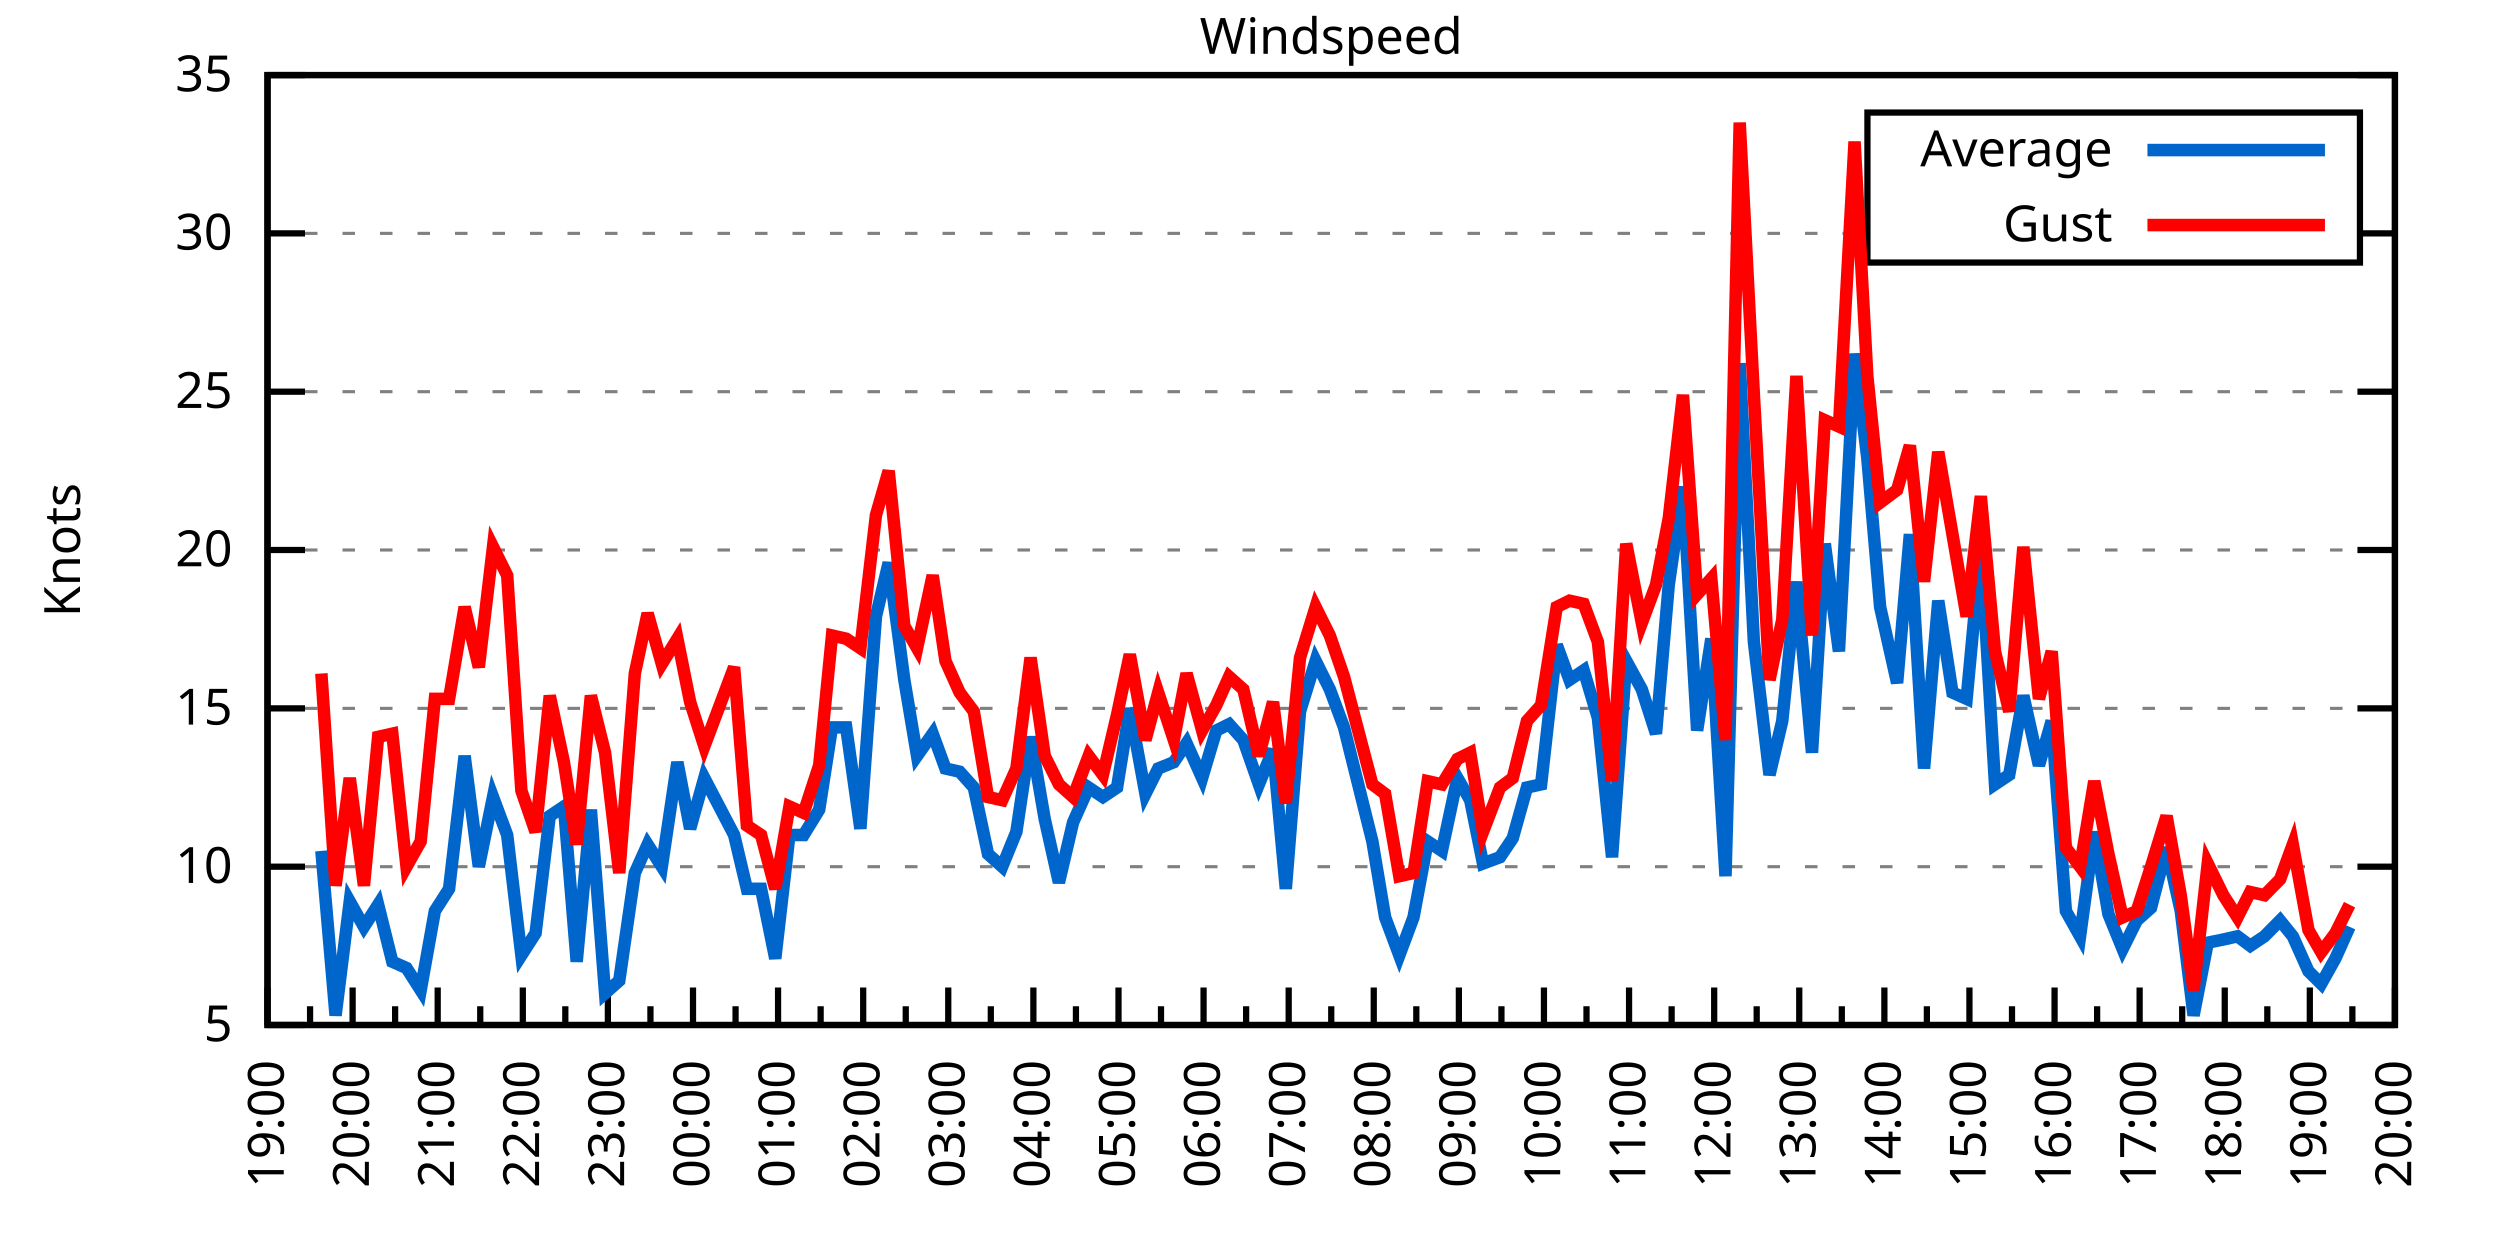
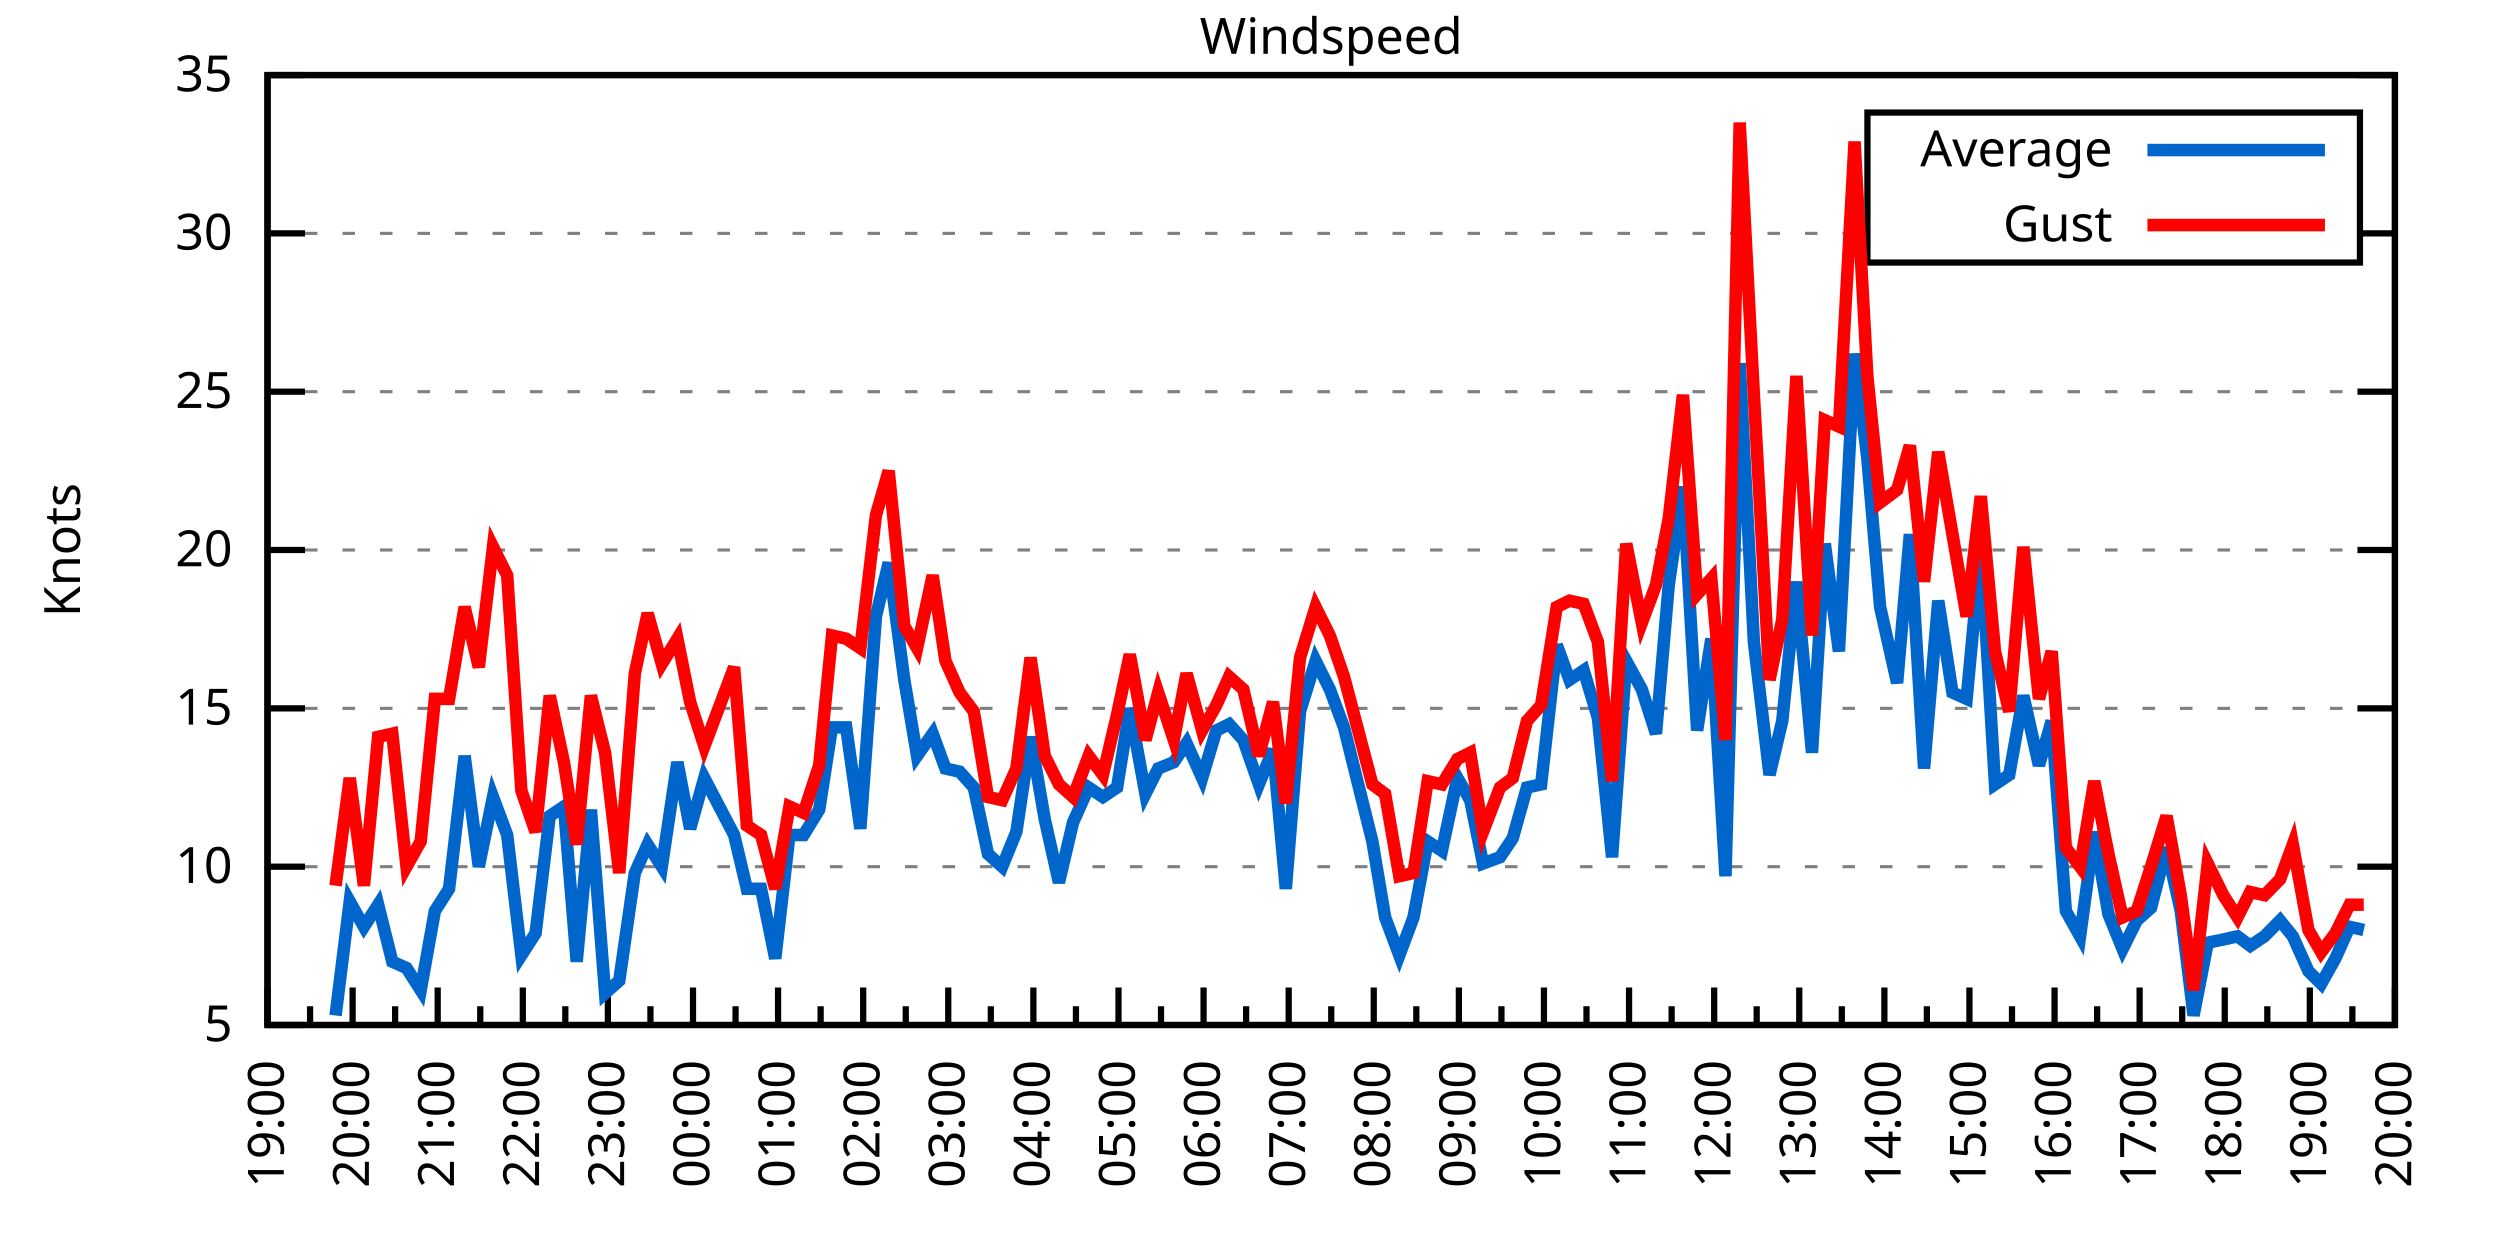
<svg xmlns="http://www.w3.org/2000/svg" xmlns:xlink="http://www.w3.org/1999/xlink" width="400" height="200" viewBox="0 0 400 200">
  <g id="gnuplot_canvas">
    <rect x="0" y="0" width="400" height="200" fill="none" />
    <defs>
      <circle id="gpDot" r="0.5" stroke-width="0.5" stroke="currentColor" />
      <path id="gpPt0" stroke-width="0.333" stroke="currentColor" d="M-1,0 h2 M0,-1 v2" />
      <path id="gpPt1" stroke-width="0.333" stroke="currentColor" d="M-1,-1 L1,1 M1,-1 L-1,1" />
      <path id="gpPt2" stroke-width="0.333" stroke="currentColor" d="M-1,0 L1,0 M0,-1 L0,1 M-1,-1 L1,1 M-1,1 L1,-1" />
      <rect id="gpPt3" stroke-width="0.333" stroke="currentColor" x="-1" y="-1" width="2" height="2" />
      <rect id="gpPt4" stroke-width="0.333" stroke="currentColor" fill="currentColor" x="-1" y="-1" width="2" height="2" />
      <circle id="gpPt5" stroke-width="0.333" stroke="currentColor" cx="0" cy="0" r="1" />
      <use xlink:href="#gpPt5" id="gpPt6" fill="currentColor" stroke="none" />
      <path id="gpPt7" stroke-width="0.333" stroke="currentColor" d="M0,-1.33 L-1.33,0.67 L1.33,0.67 z" />
      <use xlink:href="#gpPt7" id="gpPt8" fill="currentColor" stroke="none" />
      <use xlink:href="#gpPt7" id="gpPt9" stroke="currentColor" transform="rotate(180)" />
      <use xlink:href="#gpPt9" id="gpPt10" fill="currentColor" stroke="none" />
      <use xlink:href="#gpPt3" id="gpPt11" stroke="currentColor" transform="rotate(45)" />
      <use xlink:href="#gpPt11" id="gpPt12" fill="currentColor" stroke="none" />
      <path id="gpPt13" stroke-width="0.333" stroke="currentColor" d="M0,1.330 L1.265,0.411 L0.782,-1.067 L-0.782,-1.076 L-1.265,0.411 z" />
      <use xlink:href="#gpPt13" id="gpPt14" fill="currentColor" stroke="none" />
      <filter id="textbox" filterUnits="objectBoundingBox" x="0" y="0" height="1" width="1">
        <feFlood flood-color="white" flood-opacity="1" result="bgnd" />
        <feComposite in="SourceGraphic" in2="bgnd" operator="atop" />
      </filter>
      <filter id="greybox" filterUnits="objectBoundingBox" x="0" y="0" height="1" width="1">
        <feFlood flood-color="lightgrey" flood-opacity="1" result="grey" />
        <feComposite in="SourceGraphic" in2="grey" operator="atop" />
      </filter>
    </defs>
    <g fill="none" color="white" stroke="currentColor" stroke-width="1.00" stroke-linecap="butt" stroke-linejoin="miter">
</g>
    <g fill="none" color="black" stroke="currentColor" stroke-width="1.00" stroke-linecap="butt" stroke-linejoin="miter">
      <g stroke="none" shape-rendering="crispEdges">
        <polygon fill="rgb(255, 255, 255)" points="42.80,164.00 383.18,164.00 383.18,12.02 42.80,12.02 " />
      </g>
    </g>
    <g fill="none" color="black" stroke="currentColor" stroke-width="1.00" stroke-linecap="butt" stroke-linejoin="miter">
</g>
    <g fill="none" color="black" stroke="black" stroke-width="0.50" stroke-linecap="butt" stroke-linejoin="miter">
</g>
    <g fill="none" color="gray" stroke="currentColor" stroke-width="0.50" stroke-linecap="butt" stroke-linejoin="miter">
      <path stroke="gray" stroke-dasharray="2,4" class="gridline" d="M42.80,164.00 L383.19,164.00  " />
    </g>
    <g fill="none" color="gray" stroke="gray" stroke-width="1.00" stroke-linecap="butt" stroke-linejoin="miter">
</g>
    <g fill="none" color="black" stroke="currentColor" stroke-width="1.00" stroke-linecap="butt" stroke-linejoin="miter">
      <path stroke="black" d="M42.80,164.00 L48.80,164.00 M383.19,164.00 L377.19,164.00  " />
      <g transform="translate(37.20,166.60)" stroke="none" fill="black" font-family="Sans" font-size="8.00" text-anchor="end">
        <text>
          <tspan font-family="Sans"> 5</tspan>
        </text>
      </g>
    </g>
    <g fill="none" color="black" stroke="currentColor" stroke-width="1.00" stroke-linecap="butt" stroke-linejoin="miter">
</g>
    <g fill="none" color="black" stroke="black" stroke-width="0.50" stroke-linecap="butt" stroke-linejoin="miter">
</g>
    <g fill="none" color="gray" stroke="currentColor" stroke-width="0.50" stroke-linecap="butt" stroke-linejoin="miter">
      <path stroke="gray" stroke-dasharray="2,4" class="gridline" d="M42.80,138.67 L383.19,138.67  " />
    </g>
    <g fill="none" color="gray" stroke="gray" stroke-width="1.00" stroke-linecap="butt" stroke-linejoin="miter">
</g>
    <g fill="none" color="black" stroke="currentColor" stroke-width="1.00" stroke-linecap="butt" stroke-linejoin="miter">
      <path stroke="black" d="M42.80,138.67 L48.80,138.67 M383.19,138.67 L377.19,138.67  " />
      <g transform="translate(37.20,141.27)" stroke="none" fill="black" font-family="Sans" font-size="8.00" text-anchor="end">
        <text>
          <tspan font-family="Sans"> 10</tspan>
        </text>
      </g>
    </g>
    <g fill="none" color="black" stroke="currentColor" stroke-width="1.00" stroke-linecap="butt" stroke-linejoin="miter">
</g>
    <g fill="none" color="black" stroke="black" stroke-width="0.50" stroke-linecap="butt" stroke-linejoin="miter">
</g>
    <g fill="none" color="gray" stroke="currentColor" stroke-width="0.50" stroke-linecap="butt" stroke-linejoin="miter">
      <path stroke="gray" stroke-dasharray="2,4" class="gridline" d="M42.80,113.34 L383.19,113.34  " />
    </g>
    <g fill="none" color="gray" stroke="gray" stroke-width="1.00" stroke-linecap="butt" stroke-linejoin="miter">
</g>
    <g fill="none" color="black" stroke="currentColor" stroke-width="1.00" stroke-linecap="butt" stroke-linejoin="miter">
      <path stroke="black" d="M42.80,113.34 L48.80,113.34 M383.19,113.34 L377.19,113.34  " />
      <g transform="translate(37.20,115.94)" stroke="none" fill="black" font-family="Sans" font-size="8.00" text-anchor="end">
        <text>
          <tspan font-family="Sans"> 15</tspan>
        </text>
      </g>
    </g>
    <g fill="none" color="black" stroke="currentColor" stroke-width="1.00" stroke-linecap="butt" stroke-linejoin="miter">
</g>
    <g fill="none" color="black" stroke="black" stroke-width="0.50" stroke-linecap="butt" stroke-linejoin="miter">
</g>
    <g fill="none" color="gray" stroke="currentColor" stroke-width="0.50" stroke-linecap="butt" stroke-linejoin="miter">
      <path stroke="gray" stroke-dasharray="2,4" class="gridline" d="M42.80,88.00 L383.19,88.00  " />
    </g>
    <g fill="none" color="gray" stroke="gray" stroke-width="1.00" stroke-linecap="butt" stroke-linejoin="miter">
</g>
    <g fill="none" color="black" stroke="currentColor" stroke-width="1.00" stroke-linecap="butt" stroke-linejoin="miter">
      <path stroke="black" d="M42.80,88.00 L48.80,88.00 M383.19,88.00 L377.19,88.00  " />
      <g transform="translate(37.20,90.60)" stroke="none" fill="black" font-family="Sans" font-size="8.00" text-anchor="end">
        <text>
          <tspan font-family="Sans"> 20</tspan>
        </text>
      </g>
    </g>
    <g fill="none" color="black" stroke="currentColor" stroke-width="1.00" stroke-linecap="butt" stroke-linejoin="miter">
</g>
    <g fill="none" color="black" stroke="black" stroke-width="0.50" stroke-linecap="butt" stroke-linejoin="miter">
</g>
    <g fill="none" color="gray" stroke="currentColor" stroke-width="0.50" stroke-linecap="butt" stroke-linejoin="miter">
      <path stroke="gray" stroke-dasharray="2,4" class="gridline" d="M42.80,62.67 L383.19,62.67  " />
    </g>
    <g fill="none" color="gray" stroke="gray" stroke-width="1.00" stroke-linecap="butt" stroke-linejoin="miter">
</g>
    <g fill="none" color="black" stroke="currentColor" stroke-width="1.00" stroke-linecap="butt" stroke-linejoin="miter">
      <path stroke="black" d="M42.80,62.67 L48.80,62.67 M383.19,62.67 L377.19,62.67  " />
      <g transform="translate(37.20,65.27)" stroke="none" fill="black" font-family="Sans" font-size="8.00" text-anchor="end">
        <text>
          <tspan font-family="Sans"> 25</tspan>
        </text>
      </g>
    </g>
    <g fill="none" color="black" stroke="currentColor" stroke-width="1.00" stroke-linecap="butt" stroke-linejoin="miter">
</g>
    <g fill="none" color="black" stroke="black" stroke-width="0.50" stroke-linecap="butt" stroke-linejoin="miter">
</g>
    <g fill="none" color="gray" stroke="currentColor" stroke-width="0.50" stroke-linecap="butt" stroke-linejoin="miter">
      <path stroke="gray" stroke-dasharray="2,4" class="gridline" d="M42.80,37.34 L298.79,37.34 M377.59,37.34 L383.19,37.34  " />
    </g>
    <g fill="none" color="gray" stroke="gray" stroke-width="1.00" stroke-linecap="butt" stroke-linejoin="miter">
</g>
    <g fill="none" color="black" stroke="currentColor" stroke-width="1.00" stroke-linecap="butt" stroke-linejoin="miter">
      <path stroke="black" d="M42.80,37.34 L48.80,37.34 M383.19,37.34 L377.19,37.34  " />
      <g transform="translate(37.20,39.94)" stroke="none" fill="black" font-family="Sans" font-size="8.00" text-anchor="end">
        <text>
          <tspan font-family="Sans"> 30</tspan>
        </text>
      </g>
    </g>
    <g fill="none" color="black" stroke="currentColor" stroke-width="1.00" stroke-linecap="butt" stroke-linejoin="miter">
</g>
    <g fill="none" color="black" stroke="black" stroke-width="0.50" stroke-linecap="butt" stroke-linejoin="miter">
</g>
    <g fill="none" color="gray" stroke="currentColor" stroke-width="0.50" stroke-linecap="butt" stroke-linejoin="miter">
      <path stroke="gray" stroke-dasharray="2,4" class="gridline" d="M42.80,12.01 L383.19,12.01  " />
    </g>
    <g fill="none" color="gray" stroke="gray" stroke-width="1.00" stroke-linecap="butt" stroke-linejoin="miter">
</g>
    <g fill="none" color="black" stroke="currentColor" stroke-width="1.00" stroke-linecap="butt" stroke-linejoin="miter">
      <path stroke="black" d="M42.80,12.01 L48.80,12.01 M383.19,12.01 L377.19,12.01  " />
      <g transform="translate(37.20,14.61)" stroke="none" fill="black" font-family="Sans" font-size="8.00" text-anchor="end">
        <text>
          <tspan font-family="Sans"> 35</tspan>
        </text>
      </g>
    </g>
    <g fill="none" color="black" stroke="currentColor" stroke-width="1.00" stroke-linecap="butt" stroke-linejoin="miter">
      <path stroke="black" d="M42.80,164.00 L42.80,158.00  " />
      <g transform="translate(45.40,169.60) rotate(270)" stroke="none" fill="black" font-family="Sans" font-size="8.00" text-anchor="end">
        <text>
          <tspan font-family="Sans">19:00</tspan>
        </text>
      </g>
    </g>
    <g fill="none" color="black" stroke="currentColor" stroke-width="1.00" stroke-linecap="butt" stroke-linejoin="miter">
      <path stroke="black" d="M49.61,164.00 L49.61,161.00 M56.42,164.00 L56.42,158.00  " />
      <g transform="translate(59.02,169.60) rotate(270)" stroke="none" fill="black" font-family="Sans" font-size="8.00" text-anchor="end">
        <text>
          <tspan font-family="Sans">20:00</tspan>
        </text>
      </g>
    </g>
    <g fill="none" color="black" stroke="currentColor" stroke-width="1.00" stroke-linecap="butt" stroke-linejoin="miter">
      <path stroke="black" d="M63.22,164.00 L63.22,161.00 M70.03,164.00 L70.03,158.00  " />
      <g transform="translate(72.63,169.60) rotate(270)" stroke="none" fill="black" font-family="Sans" font-size="8.00" text-anchor="end">
        <text>
          <tspan font-family="Sans">21:00</tspan>
        </text>
      </g>
    </g>
    <g fill="none" color="black" stroke="currentColor" stroke-width="1.00" stroke-linecap="butt" stroke-linejoin="miter">
      <path stroke="black" d="M76.84,164.00 L76.84,161.00 M83.65,164.00 L83.65,158.00  " />
      <g transform="translate(86.25,169.60) rotate(270)" stroke="none" fill="black" font-family="Sans" font-size="8.00" text-anchor="end">
        <text>
          <tspan font-family="Sans">22:00</tspan>
        </text>
      </g>
    </g>
    <g fill="none" color="black" stroke="currentColor" stroke-width="1.00" stroke-linecap="butt" stroke-linejoin="miter">
      <path stroke="black" d="M90.45,164.00 L90.45,161.00 M97.26,164.00 L97.26,158.00  " />
      <g transform="translate(99.86,169.60) rotate(270)" stroke="none" fill="black" font-family="Sans" font-size="8.00" text-anchor="end">
        <text>
          <tspan font-family="Sans">23:00</tspan>
        </text>
      </g>
    </g>
    <g fill="none" color="black" stroke="currentColor" stroke-width="1.00" stroke-linecap="butt" stroke-linejoin="miter">
      <path stroke="black" d="M104.07,164.00 L104.07,161.00 M110.88,164.00 L110.88,158.00  " />
      <g transform="translate(113.48,169.60) rotate(270)" stroke="none" fill="black" font-family="Sans" font-size="8.00" text-anchor="end">
        <text>
          <tspan font-family="Sans">00:00</tspan>
        </text>
      </g>
    </g>
    <g fill="none" color="black" stroke="currentColor" stroke-width="1.00" stroke-linecap="butt" stroke-linejoin="miter">
      <path stroke="black" d="M117.69,164.00 L117.69,161.00 M124.49,164.00 L124.49,158.00  " />
      <g transform="translate(127.09,169.60) rotate(270)" stroke="none" fill="black" font-family="Sans" font-size="8.00" text-anchor="end">
        <text>
          <tspan font-family="Sans">01:00</tspan>
        </text>
      </g>
    </g>
    <g fill="none" color="black" stroke="currentColor" stroke-width="1.00" stroke-linecap="butt" stroke-linejoin="miter">
      <path stroke="black" d="M131.30,164.00 L131.30,161.00 M138.11,164.00 L138.11,158.00  " />
      <g transform="translate(140.71,169.60) rotate(270)" stroke="none" fill="black" font-family="Sans" font-size="8.00" text-anchor="end">
        <text>
          <tspan font-family="Sans">02:00</tspan>
        </text>
      </g>
    </g>
    <g fill="none" color="black" stroke="currentColor" stroke-width="1.00" stroke-linecap="butt" stroke-linejoin="miter">
      <path stroke="black" d="M144.92,164.00 L144.92,161.00 M151.72,164.00 L151.72,158.00  " />
      <g transform="translate(154.32,169.60) rotate(270)" stroke="none" fill="black" font-family="Sans" font-size="8.00" text-anchor="end">
        <text>
          <tspan font-family="Sans">03:00</tspan>
        </text>
      </g>
    </g>
    <g fill="none" color="black" stroke="currentColor" stroke-width="1.00" stroke-linecap="butt" stroke-linejoin="miter">
      <path stroke="black" d="M158.53,164.00 L158.53,161.00 M165.34,164.00 L165.34,158.00  " />
      <g transform="translate(167.94,169.60) rotate(270)" stroke="none" fill="black" font-family="Sans" font-size="8.00" text-anchor="end">
        <text>
          <tspan font-family="Sans">04:00</tspan>
        </text>
      </g>
    </g>
    <g fill="none" color="black" stroke="currentColor" stroke-width="1.00" stroke-linecap="butt" stroke-linejoin="miter">
      <path stroke="black" d="M172.15,164.00 L172.15,161.00 M178.96,164.00 L178.96,158.00  " />
      <g transform="translate(181.56,169.60) rotate(270)" stroke="none" fill="black" font-family="Sans" font-size="8.00" text-anchor="end">
        <text>
          <tspan font-family="Sans">05:00</tspan>
        </text>
      </g>
    </g>
    <g fill="none" color="black" stroke="currentColor" stroke-width="1.00" stroke-linecap="butt" stroke-linejoin="miter">
      <path stroke="black" d="M185.76,164.00 L185.76,161.00 M192.57,164.00 L192.57,158.00  " />
      <g transform="translate(195.17,169.60) rotate(270)" stroke="none" fill="black" font-family="Sans" font-size="8.00" text-anchor="end">
        <text>
          <tspan font-family="Sans">06:00</tspan>
        </text>
      </g>
    </g>
    <g fill="none" color="black" stroke="currentColor" stroke-width="1.00" stroke-linecap="butt" stroke-linejoin="miter">
      <path stroke="black" d="M199.38,164.00 L199.38,161.00 M206.19,164.00 L206.19,158.00  " />
      <g transform="translate(208.79,169.60) rotate(270)" stroke="none" fill="black" font-family="Sans" font-size="8.00" text-anchor="end">
        <text>
          <tspan font-family="Sans">07:00</tspan>
        </text>
      </g>
    </g>
    <g fill="none" color="black" stroke="currentColor" stroke-width="1.00" stroke-linecap="butt" stroke-linejoin="miter">
      <path stroke="black" d="M213.00,164.00 L213.00,161.00 M219.80,164.00 L219.80,158.00  " />
      <g transform="translate(222.40,169.60) rotate(270)" stroke="none" fill="black" font-family="Sans" font-size="8.00" text-anchor="end">
        <text>
          <tspan font-family="Sans">08:00</tspan>
        </text>
      </g>
    </g>
    <g fill="none" color="black" stroke="currentColor" stroke-width="1.00" stroke-linecap="butt" stroke-linejoin="miter">
      <path stroke="black" d="M226.61,164.00 L226.61,161.00 M233.42,164.00 L233.42,158.00  " />
      <g transform="translate(236.02,169.60) rotate(270)" stroke="none" fill="black" font-family="Sans" font-size="8.00" text-anchor="end">
        <text>
          <tspan font-family="Sans">09:00</tspan>
        </text>
      </g>
    </g>
    <g fill="none" color="black" stroke="currentColor" stroke-width="1.00" stroke-linecap="butt" stroke-linejoin="miter">
      <path stroke="black" d="M240.23,164.00 L240.23,161.00 M247.03,164.00 L247.03,158.00  " />
      <g transform="translate(249.63,169.60) rotate(270)" stroke="none" fill="black" font-family="Sans" font-size="8.00" text-anchor="end">
        <text>
          <tspan font-family="Sans">10:00</tspan>
        </text>
      </g>
    </g>
    <g fill="none" color="black" stroke="currentColor" stroke-width="1.00" stroke-linecap="butt" stroke-linejoin="miter">
      <path stroke="black" d="M253.84,164.00 L253.84,161.00 M260.65,164.00 L260.65,158.00  " />
      <g transform="translate(263.25,169.60) rotate(270)" stroke="none" fill="black" font-family="Sans" font-size="8.00" text-anchor="end">
        <text>
          <tspan font-family="Sans">11:00</tspan>
        </text>
      </g>
    </g>
    <g fill="none" color="black" stroke="currentColor" stroke-width="1.00" stroke-linecap="butt" stroke-linejoin="miter">
      <path stroke="black" d="M267.46,164.00 L267.46,161.00 M274.27,164.00 L274.27,158.00  " />
      <g transform="translate(276.87,169.60) rotate(270)" stroke="none" fill="black" font-family="Sans" font-size="8.00" text-anchor="end">
        <text>
          <tspan font-family="Sans">12:00</tspan>
        </text>
      </g>
    </g>
    <g fill="none" color="black" stroke="currentColor" stroke-width="1.00" stroke-linecap="butt" stroke-linejoin="miter">
      <path stroke="black" d="M281.07,164.00 L281.07,161.00 M287.88,164.00 L287.88,158.00  " />
      <g transform="translate(290.48,169.60) rotate(270)" stroke="none" fill="black" font-family="Sans" font-size="8.00" text-anchor="end">
        <text>
          <tspan font-family="Sans">13:00</tspan>
        </text>
      </g>
    </g>
    <g fill="none" color="black" stroke="currentColor" stroke-width="1.00" stroke-linecap="butt" stroke-linejoin="miter">
      <path stroke="black" d="M294.69,164.00 L294.69,161.00 M301.50,164.00 L301.50,158.00  " />
      <g transform="translate(304.10,169.60) rotate(270)" stroke="none" fill="black" font-family="Sans" font-size="8.00" text-anchor="end">
        <text>
          <tspan font-family="Sans">14:00</tspan>
        </text>
      </g>
    </g>
    <g fill="none" color="black" stroke="currentColor" stroke-width="1.00" stroke-linecap="butt" stroke-linejoin="miter">
      <path stroke="black" d="M308.30,164.00 L308.30,161.00 M315.11,164.00 L315.11,158.00  " />
      <g transform="translate(317.71,169.60) rotate(270)" stroke="none" fill="black" font-family="Sans" font-size="8.00" text-anchor="end">
        <text>
          <tspan font-family="Sans">15:00</tspan>
        </text>
      </g>
    </g>
    <g fill="none" color="black" stroke="currentColor" stroke-width="1.00" stroke-linecap="butt" stroke-linejoin="miter">
      <path stroke="black" d="M321.92,164.00 L321.92,161.00 M328.73,164.00 L328.73,158.00  " />
      <g transform="translate(331.33,169.60) rotate(270)" stroke="none" fill="black" font-family="Sans" font-size="8.00" text-anchor="end">
        <text>
          <tspan font-family="Sans">16:00</tspan>
        </text>
      </g>
    </g>
    <g fill="none" color="black" stroke="currentColor" stroke-width="1.00" stroke-linecap="butt" stroke-linejoin="miter">
      <path stroke="black" d="M335.54,164.00 L335.54,161.00 M342.34,164.00 L342.34,158.00  " />
      <g transform="translate(344.94,169.60) rotate(270)" stroke="none" fill="black" font-family="Sans" font-size="8.00" text-anchor="end">
        <text>
          <tspan font-family="Sans">17:00</tspan>
        </text>
      </g>
    </g>
    <g fill="none" color="black" stroke="currentColor" stroke-width="1.00" stroke-linecap="butt" stroke-linejoin="miter">
      <path stroke="black" d="M349.15,164.00 L349.15,161.00 M355.96,164.00 L355.96,158.00  " />
      <g transform="translate(358.56,169.60) rotate(270)" stroke="none" fill="black" font-family="Sans" font-size="8.00" text-anchor="end">
        <text>
          <tspan font-family="Sans">18:00</tspan>
        </text>
      </g>
    </g>
    <g fill="none" color="black" stroke="currentColor" stroke-width="1.00" stroke-linecap="butt" stroke-linejoin="miter">
      <path stroke="black" d="M362.77,164.00 L362.77,161.00 M369.57,164.00 L369.57,158.00  " />
      <g transform="translate(372.17,169.60) rotate(270)" stroke="none" fill="black" font-family="Sans" font-size="8.00" text-anchor="end">
        <text>
          <tspan font-family="Sans">19:00</tspan>
        </text>
      </g>
    </g>
    <g fill="none" color="black" stroke="currentColor" stroke-width="1.00" stroke-linecap="butt" stroke-linejoin="miter">
      <path stroke="black" d="M376.38,164.00 L376.38,161.00 M383.19,164.00 L383.19,158.00  " />
      <g transform="translate(385.79,169.60) rotate(270)" stroke="none" fill="black" font-family="Sans" font-size="8.00" text-anchor="end">
        <text>
          <tspan font-family="Sans">20:00</tspan>
        </text>
      </g>
    </g>
    <g fill="none" color="black" stroke="currentColor" stroke-width="1.00" stroke-linecap="butt" stroke-linejoin="miter">
</g>
    <g fill="none" color="black" stroke="currentColor" stroke-width="1.00" stroke-linecap="butt" stroke-linejoin="miter">
      <path stroke="black" d="M42.80,12.01 L42.80,164.00 L383.19,164.00 L383.19,12.01 L42.80,12.01 Z  " />
    </g>
    <g fill="none" color="black" stroke="currentColor" stroke-width="1.00" stroke-linecap="butt" stroke-linejoin="miter">
      <g transform="translate(12.80,88.01) rotate(270)" stroke="none" fill="black" font-family="Sans" font-size="8.00" text-anchor="middle">
        <text>
          <tspan font-family="Sans">Knots</tspan>
        </text>
      </g>
    </g>
    <g fill="none" color="black" stroke="currentColor" stroke-width="1.00" stroke-linecap="butt" stroke-linejoin="miter">
</g>
    <g fill="none" color="black" stroke="currentColor" stroke-width="1.00" stroke-linecap="butt" stroke-linejoin="miter">
      <path stroke="black" d="M298.79,42.01 L298.79,18.01 L377.59,18.01 L377.59,42.01 L298.79,42.01 Z  " />
    </g>
    <g id="Windspeed_plot_1">
      <g fill="none" color="white" stroke="black" stroke-width="2.00" stroke-linecap="butt" stroke-linejoin="miter">
</g>
      <g fill="none" color="black" stroke="currentColor" stroke-width="2.00" stroke-linecap="butt" stroke-linejoin="miter">
        <g transform="translate(337.99,26.61)" stroke="none" fill="black" font-family="Sans" font-size="8.00" text-anchor="end">
          <text>
            <tspan font-family="Sans">Average</tspan>
          </text>
        </g>
      </g>
      <g fill="none" color="black" stroke="currentColor" stroke-width="2.00" stroke-linecap="butt" stroke-linejoin="miter">
-         <path stroke="rgb(  0, 102, 204)" d="M343.59,24.01 L371.99,24.01 M51.42,136.14 L53.69,162.48 L55.96,144.24 L58.23,148.29 L60.50,144.75 L62.77,153.87   L65.04,154.88 L67.31,158.43 L69.58,145.76 L71.85,142.21 L74.34,120.94 L76.61,138.67 L78.88,127.52 L81.15,133.60   L83.42,152.85 L85.69,149.31 L87.96,130.56 L90.23,129.04 L92.27,153.87 L94.54,129.55 L96.81,158.93 L99.08,156.91   L101.57,139.68 L103.62,135.12 L105.89,138.67 L108.38,121.95 L110.42,132.59 L112.69,124.48 L117.46,133.60 L119.50,142.21   L121.77,142.21 L124.04,153.36 L126.31,133.60 L128.58,133.60 L131.07,129.55 L133.12,116.38 L135.39,116.38 L137.66,132.59   L140.15,98.64 L142.19,90.03 L144.69,108.78 L146.73,120.94 L149.23,117.39 L151.27,122.96 L153.54,123.47 L155.81,126.00   L158.08,136.64 L160.35,138.67 L162.62,133.10 L164.89,117.90 L167.16,131.07 L169.43,141.20 L171.69,131.58 L174.19,126.00   L176.46,127.52 L178.73,126.00 L180.77,113.34 L183.27,127.02 L185.31,122.96 L187.81,121.95 L189.85,118.91 L192.34,124.48   L194.61,116.88 L196.66,115.87 L198.93,118.40 L201.42,125.50 L203.69,119.92 L205.73,142.21 L208.00,113.84 L210.50,105.74   L212.77,110.30 L215.04,116.38 L219.58,134.62 L221.62,146.77 L223.89,152.85 L226.16,146.77 L228.43,134.62 L230.70,136.14   L233.19,124.48 L235.23,128.03 L237.28,138.16 L240.00,137.15 L242.04,134.11 L244.31,126.00 L246.58,125.50 L249.08,103.20   L251.12,108.78 L253.39,107.26 L255.66,114.86 L257.93,137.15 L260.20,105.74 L262.69,110.30 L264.96,117.39 L267.00,93.58   L269.27,77.87 L271.54,116.88 L273.81,102.19 L276.08,140.19 L278.35,58.11 L280.62,102.70 L283.12,123.98 L285.16,115.36   L287.43,93.07 L289.92,120.43 L291.97,86.99 L294.23,104.22 L296.73,56.59 L298.77,73.31 L300.82,97.12 L303.54,109.28   L305.58,85.47 L307.85,122.96 L310.12,96.11 L312.39,110.80 L314.66,111.82 L316.93,87.50 L319.20,125.50 L321.47,123.98   L323.74,111.31 L326.23,122.46 L328.27,115.36 L330.54,145.76 L332.81,149.81 L335.08,133.10 L337.35,146.27 L339.62,151.84   L341.89,147.28 L344.16,145.25 L346.65,135.63 L348.92,145.76 L350.97,162.48 L353.24,150.83 L355.73,150.32 L358.00,149.81   L360.04,151.33 L362.31,149.81 L364.81,147.28 L366.85,149.81 L369.35,155.39 L371.39,157.41 L373.66,153.36 L375.93,148.29    " />
+         <path stroke="rgb(  0, 102, 204)" d="M343.59,24.01 L371.99,24.01 M53.69,162.48 L55.96,144.24 L58.23,148.29 L60.50,144.75 L62.77,153.87 L65.04,154.88   L67.31,158.43 L69.58,145.76 L71.85,142.21 L74.34,120.94 L76.61,138.67 L78.88,127.52 L81.15,133.60 L83.42,152.85   L85.69,149.31 L87.96,130.56 L90.23,129.04 L92.27,153.87 L94.54,129.55 L96.81,158.93 L99.08,156.91 L101.57,139.68   L103.62,135.12 L105.89,138.67 L108.38,121.95 L110.42,132.59 L112.69,124.48 L117.46,133.60 L119.50,142.21 L121.77,142.21   L124.04,153.36 L126.31,133.60 L128.58,133.60 L131.07,129.55 L133.12,116.38 L135.39,116.38 L137.66,132.59 L140.15,98.64   L142.19,90.03 L144.69,108.78 L146.73,120.94 L149.23,117.39 L151.27,122.96 L153.54,123.47 L155.81,126.00 L158.08,136.64   L160.35,138.67 L162.62,133.10 L164.89,117.90 L167.16,131.07 L169.43,141.20 L171.69,131.58 L174.19,126.00 L176.46,127.52   L178.73,126.00 L180.77,113.34 L183.27,127.02 L185.31,122.96 L187.81,121.95 L189.85,118.91 L192.34,124.48 L194.61,116.88   L196.66,115.87 L198.93,118.40 L201.42,125.50 L203.69,119.92 L205.73,142.21 L208.00,113.84 L210.50,105.74 L212.77,110.30   L215.04,116.38 L219.58,134.62 L221.62,146.77 L223.89,152.85 L226.16,146.77 L228.43,134.62 L230.70,136.14 L233.19,124.48   L235.23,128.03 L237.28,138.16 L240.00,137.15 L242.04,134.11 L244.31,126.00 L246.58,125.50 L249.08,103.20 L251.12,108.78   L253.39,107.26 L255.66,114.86 L257.93,137.15 L260.20,105.74 L262.69,110.30 L264.96,117.39 L267.00,93.58 L269.27,77.87   L271.54,116.88 L273.81,102.19 L276.08,140.19 L278.35,58.11 L280.62,102.70 L283.12,123.98 L285.16,115.36 L287.43,93.07   L289.92,120.43 L291.97,86.99 L294.23,104.22 L296.73,56.59 L298.77,73.31 L300.82,97.12 L303.54,109.28 L305.58,85.47   L307.85,122.96 L310.12,96.11 L312.39,110.80 L314.66,111.82 L316.93,87.50 L319.20,125.50 L321.47,123.98 L323.74,111.31   L326.23,122.46 L328.27,115.36 L330.54,145.76 L332.81,149.81 L335.08,133.10 L337.35,146.27 L339.62,151.84 L341.89,147.28   L344.16,145.25 L346.65,135.63 L348.92,145.76 L350.97,162.48 L353.24,150.83 L355.73,150.32 L358.00,149.81 L360.04,151.33   L362.31,149.81 L364.81,147.28 L366.85,149.81 L369.35,155.39 L371.39,157.41 L373.66,153.36 L375.93,148.29 L378.20,148.80    " />
      </g>
    </g>
    <g id="Windspeed_plot_2">
      <g fill="none" color="black" stroke="currentColor" stroke-width="2.00" stroke-linecap="butt" stroke-linejoin="miter">
        <g transform="translate(337.99,38.61)" stroke="none" fill="black" font-family="Sans" font-size="8.00" text-anchor="end">
          <text>
            <tspan font-family="Sans">Gust</tspan>
          </text>
        </g>
      </g>
      <g fill="none" color="black" stroke="currentColor" stroke-width="2.00" stroke-linecap="butt" stroke-linejoin="miter">
-         <path stroke="rgb(255,   0,   0)" d="M343.59,36.01 L371.99,36.01 M51.42,107.76 L53.69,141.71 L55.96,124.48 L58.23,141.71 L60.50,117.90 L62.77,117.39   L65.04,138.67 L67.31,134.62 L69.58,111.82 L71.85,111.82 L74.34,97.12 L76.61,106.75 L78.88,87.50 L81.15,92.06   L83.42,126.51 L85.69,133.10 L87.96,111.31 L90.23,121.95 L92.27,135.12 L94.54,111.31 L96.81,120.43 L99.08,139.68   L101.57,107.76 L103.62,98.14 L105.89,106.24 L108.38,102.19 L110.42,112.32 L112.69,119.42 L117.46,106.75 L119.50,132.08   L121.77,133.60 L124.04,142.21 L126.31,129.04 L128.58,130.06 L131.07,122.46 L133.12,101.68 L135.39,102.19 L137.66,103.71   L140.15,82.43 L142.19,75.34 L144.69,100.16 L146.73,103.71 L149.23,92.06 L151.27,105.74 L153.54,110.80 L155.81,113.84   L158.08,127.52 L160.35,128.03 L162.62,122.96 L164.89,105.23 L167.16,120.94 L169.43,125.50 L171.69,127.52 L174.19,120.94   L176.46,123.98 L178.73,114.35 L180.77,104.72 L183.27,118.40 L185.31,110.80 L187.81,118.40 L189.85,107.76 L192.34,116.88   L194.61,112.83 L196.66,108.27 L198.93,110.30 L201.42,120.94 L203.69,112.32 L205.73,128.54 L208.00,105.23 L210.50,97.12   L212.77,101.68 L215.04,108.27 L219.58,125.50 L221.62,127.02 L223.89,140.19 L226.16,139.68 L228.43,124.99 L230.70,125.50   L233.19,121.44 L235.23,120.43 L237.28,133.10 L240.00,126.00 L242.04,124.48 L244.31,115.36 L246.58,112.83 L249.08,97.12   L251.12,96.11 L253.39,96.62 L255.66,102.70 L257.93,124.99 L260.20,86.99 L262.69,99.66 L264.96,93.58 L267.00,82.94   L269.27,63.18 L271.54,95.10 L273.81,92.56 L276.08,118.40 L278.35,19.61 L280.62,63.18 L283.12,108.78 L285.16,99.15   L287.43,60.14 L289.92,101.68 L291.97,67.23 L294.23,68.25 L296.73,22.65 L298.77,60.14 L300.82,80.41 L303.54,78.38   L305.58,71.29 L307.85,93.07 L310.12,72.30 L312.39,85.47 L314.66,98.64 L316.93,79.39 L319.20,104.22 L321.47,113.84   L323.74,87.50 L326.23,111.82 L328.27,104.22 L330.54,135.63 L332.81,138.67 L335.08,124.99 L337.35,136.64 L339.62,146.77   L341.89,145.76 L344.16,138.67 L346.65,130.56 L348.92,143.23 L350.97,158.43 L353.24,138.16 L355.73,143.23 L358.00,146.77   L360.04,142.72 L362.31,143.23 L364.81,140.69 L366.85,135.12 L369.35,148.80 L371.39,152.35 L373.66,149.31 L375.93,144.75    " />
+         <path stroke="rgb(255,   0,   0)" d="M343.59,36.01 L371.99,36.01 M53.69,141.71 L55.96,124.48 L58.23,141.71 L60.50,117.90 L62.77,117.39 L65.04,138.67   L67.31,134.62 L69.58,111.82 L71.85,111.82 L74.34,97.12 L76.61,106.75 L78.88,87.50 L81.15,92.06 L83.42,126.51   L85.69,133.10 L87.96,111.31 L90.23,121.95 L92.27,135.12 L94.54,111.31 L96.81,120.43 L99.08,139.68 L101.57,107.76   L103.62,98.14 L105.89,106.24 L108.38,102.19 L110.42,112.32 L112.69,119.42 L117.46,106.75 L119.50,132.08 L121.77,133.60   L124.04,142.21 L126.31,129.04 L128.58,130.06 L131.07,122.46 L133.12,101.68 L135.39,102.19 L137.66,103.71 L140.15,82.43   L142.19,75.34 L144.69,100.16 L146.73,103.71 L149.23,92.06 L151.27,105.74 L153.54,110.80 L155.81,113.84 L158.08,127.52   L160.35,128.03 L162.62,122.96 L164.89,105.23 L167.16,120.94 L169.43,125.50 L171.69,127.52 L174.19,120.94 L176.46,123.98   L178.73,114.35 L180.77,104.72 L183.27,118.40 L185.31,110.80 L187.81,118.40 L189.85,107.76 L192.34,116.88 L194.61,112.83   L196.66,108.27 L198.93,110.30 L201.42,120.94 L203.69,112.32 L205.73,128.54 L208.00,105.23 L210.50,97.12 L212.77,101.68   L215.04,108.27 L219.58,125.50 L221.62,127.02 L223.89,140.19 L226.16,139.68 L228.43,124.99 L230.70,125.50 L233.19,121.44   L235.23,120.43 L237.28,133.10 L240.00,126.00 L242.04,124.48 L244.31,115.36 L246.58,112.83 L249.08,97.12 L251.12,96.11   L253.39,96.62 L255.66,102.70 L257.93,124.99 L260.20,86.99 L262.69,99.66 L264.96,93.58 L267.00,82.94 L269.27,63.18   L271.54,95.10 L273.81,92.56 L276.08,118.40 L278.35,19.61 L280.62,63.18 L283.12,108.78 L285.16,99.15 L287.43,60.14   L289.92,101.68 L291.97,67.23 L294.23,68.25 L296.73,22.65 L298.77,60.14 L300.82,80.41 L303.54,78.38 L305.58,71.29   L307.85,93.07 L310.12,72.30 L312.39,85.47 L314.66,98.64 L316.93,79.39 L319.20,104.22 L321.47,113.84 L323.74,87.50   L326.23,111.82 L328.27,104.22 L330.54,135.63 L332.81,138.67 L335.08,124.99 L337.35,136.64 L339.62,146.77 L341.89,145.76   L344.16,138.67 L346.65,130.56 L348.92,143.23 L350.97,158.43 L353.24,138.16 L355.73,143.23 L358.00,146.77 L360.04,142.72   L362.31,143.23 L364.81,140.69 L366.85,135.12 L369.35,148.80 L371.39,152.35 L373.66,149.31 L375.93,144.75 L378.20,144.75    " />
      </g>
    </g>
    <g fill="none" color="black" stroke="currentColor" stroke-width="2.00" stroke-linecap="butt" stroke-linejoin="miter">
</g>
    <g fill="none" color="black" stroke="black" stroke-width="1.00" stroke-linecap="butt" stroke-linejoin="miter">
</g>
    <g fill="none" color="black" stroke="currentColor" stroke-width="1.00" stroke-linecap="butt" stroke-linejoin="miter">
      <path stroke="black" d="M42.80,12.01 L42.80,164.00 L383.19,164.00 L383.19,12.01 L42.80,12.01 Z  " />
    </g>
    <g fill="none" color="black" stroke="currentColor" stroke-width="1.00" stroke-linecap="butt" stroke-linejoin="miter">
      <g transform="translate(212.99,8.61)" stroke="none" fill="black" font-family="Sans" font-size="8.00" text-anchor="middle">
        <text>
          <tspan font-family="Sans">Windspeed</tspan>
        </text>
      </g>
    </g>
    <g fill="none" color="black" stroke="currentColor" stroke-width="1.00" stroke-linecap="butt" stroke-linejoin="miter">
</g>
  </g>
</svg>
